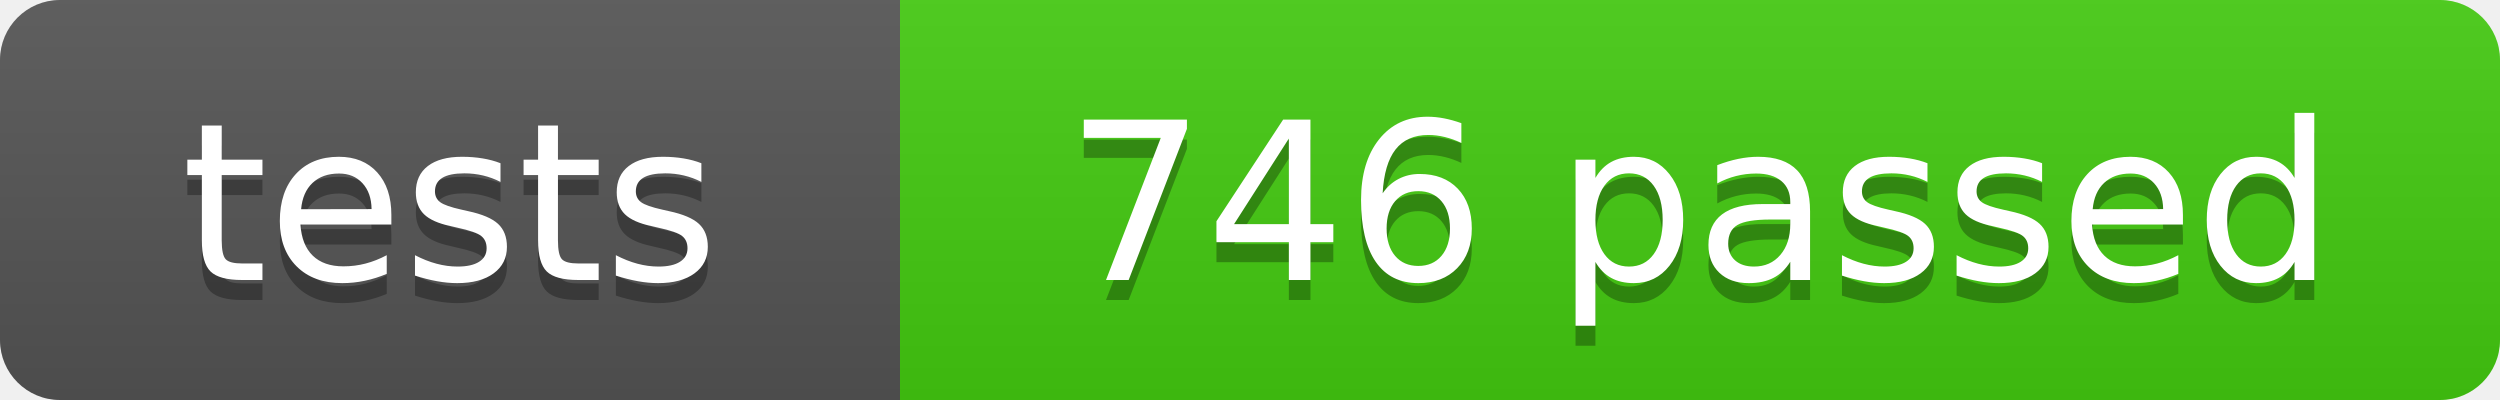
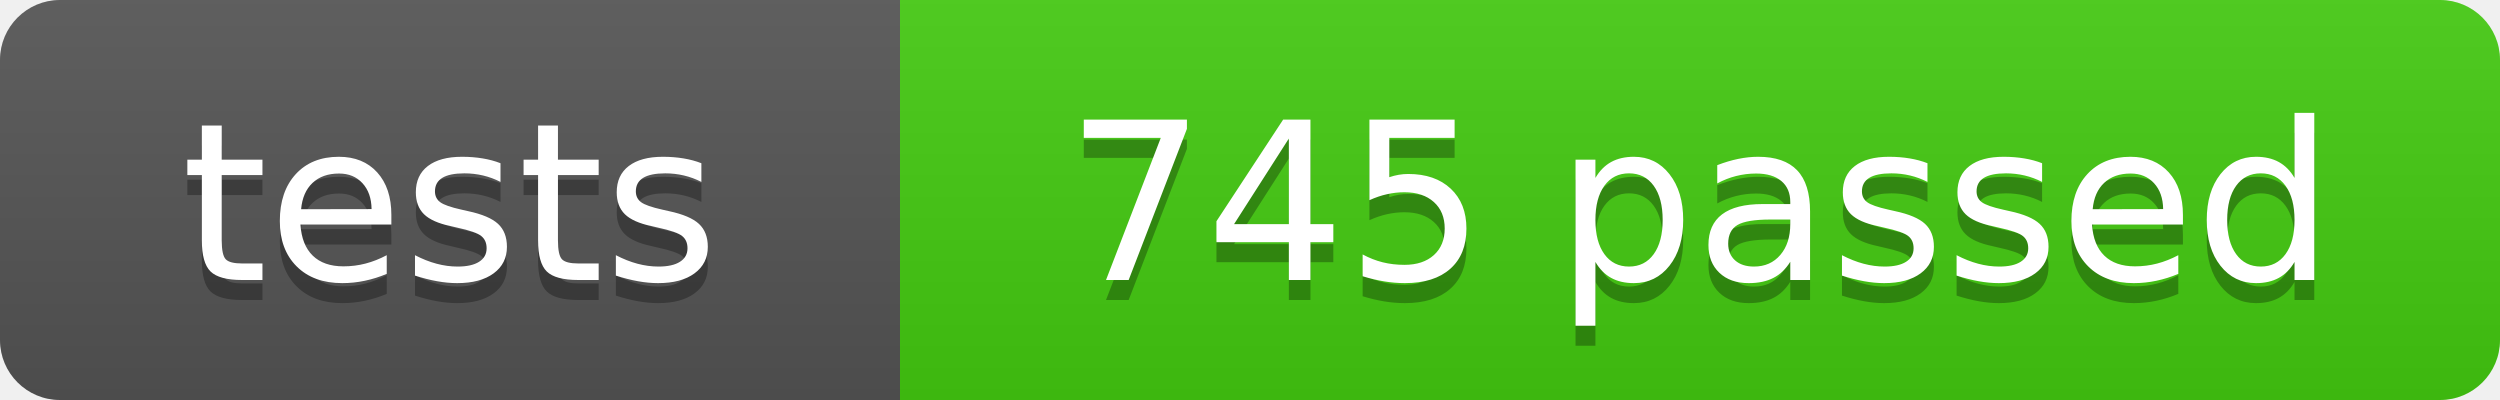
- <svg xmlns="http://www.w3.org/2000/svg" width="125" height="20" role="img" aria-label="tests: 746 passed">
+ <svg xmlns="http://www.w3.org/2000/svg" width="125" height="20" role="img" aria-label="tests: 745 passed">
  <linearGradient id="s" x2="0" y2="100%">
    <stop offset="0" stop-color="#bbb" stop-opacity=".1" />
    <stop offset="1" stop-opacity=".1" />
  </linearGradient>
  <clipPath id="r">
    <rect width="125" height="20" rx="3" fill="#fff" />
  </clipPath>
  <g clip-path="url(#r)">
    <rect width="45" height="20" fill="#555" />
    <rect x="45" width="80" height="20" fill="#4c1" />
    <rect width="125" height="20" fill="url(#s)" />
  </g>
  <g fill="#fff" text-anchor="middle" font-family="Verdana,Geneva,DejaVu Sans,sans-serif" font-size="110">
    <text x="225" y="150" fill="#010101" fill-opacity=".3" transform="scale(.1)" textLength="350">tests</text>
    <text x="225" y="140" transform="scale(.1)" textLength="350">tests</text>
-     <text x="850" y="150" fill="#010101" fill-opacity=".3" transform="scale(.1)" textLength="700">746 passed</text>
-     <text x="850" y="140" transform="scale(.1)" textLength="700">746 passed</text>
+     <text x="850" y="150" fill="#010101" fill-opacity=".3" transform="scale(.1)" textLength="700">745 passed</text>
+     <text x="850" y="140" transform="scale(.1)" textLength="700">745 passed</text>
  </g>
</svg>
